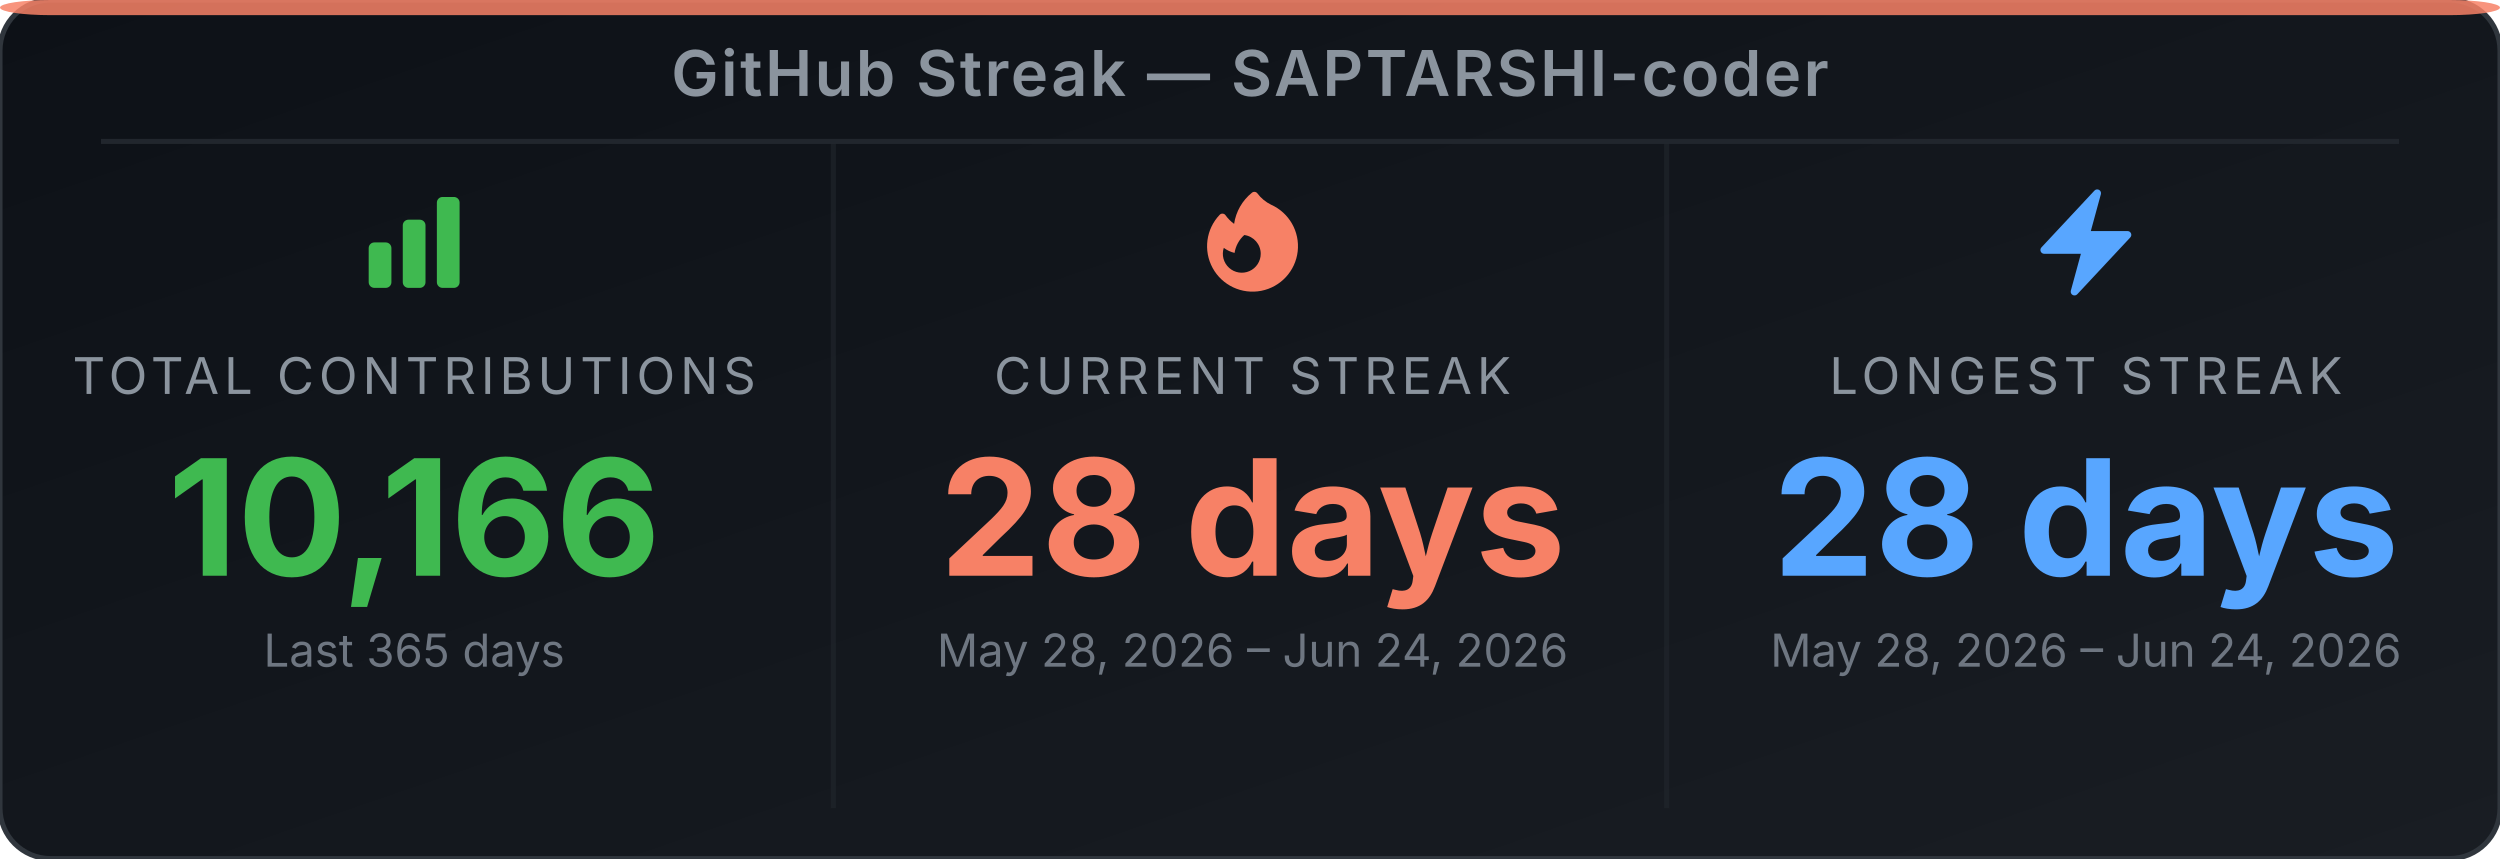
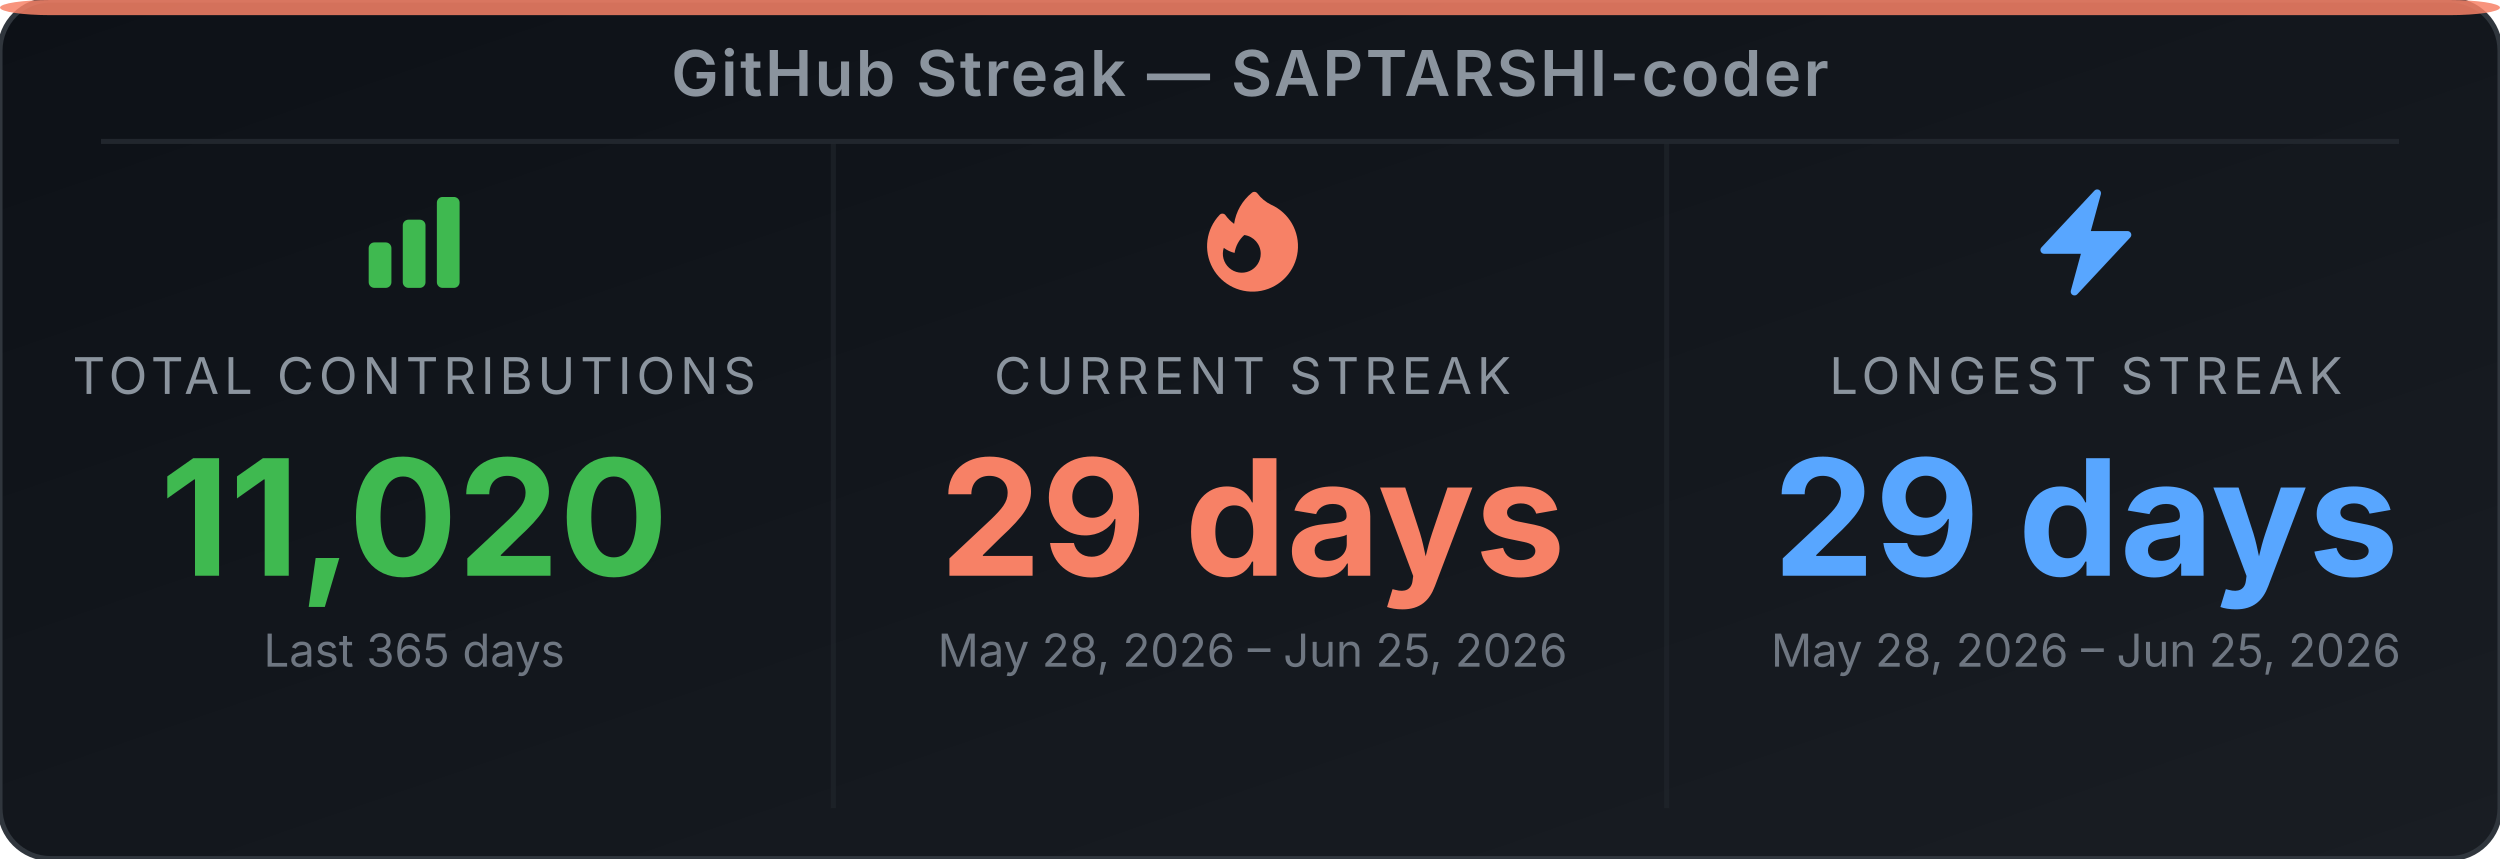
<svg xmlns="http://www.w3.org/2000/svg" width="495" height="170" viewBox="0 0 495 170" role="img" aria-label="GitHub Streak Stats for SAPTARSHI-coder">
  <defs>
-     <linearGradient id="bg-el7cpk" x1="0" y1="0" x2="1" y2="1">
+     <linearGradient id="bg-eag8ey" x1="0" y1="0" x2="1" y2="1">
      <stop offset="0%" stop-color="#0d1117" />
      <stop offset="100%" stop-color="#191d23" />
    </linearGradient>
  </defs>
-   <rect width="495" height="170" rx="10" ry="10" fill="url(#bg-el7cpk)" stroke="#30363d" stroke-width="1" />
+   <rect width="495" height="170" rx="10" ry="10" fill="url(#bg-eag8ey)" stroke="#30363d" stroke-width="1" />
  <rect x="0" y="0" width="495" height="3" rx="10" ry="2" fill="#f78166" opacity="0.85" />
  <text x="247.5" y="19" text-anchor="middle" font-family="'Inter', 'Helvetica Neue', Arial, sans-serif" font-size="12.5" font-weight="600" fill="#8b949e" letter-spacing="0.5">GitHub Streak — SAPTARSHI-coder</text>
  <line x1="20" y1="28" x2="475" y2="28" stroke="#21262d" stroke-width="1" />
  <line x1="165" y1="28" x2="165" y2="160" stroke="#21262d" stroke-width="1" opacity="0.6" />
  <line x1="330" y1="28" x2="330" y2="160" stroke="#21262d" stroke-width="1" opacity="0.6" />
  <svg x="70" y="36" width="24" height="24" viewBox="0 0 24 24">
    <path fill-rule="evenodd" clip-rule="evenodd" d="M3 13.125C3 12.504 3.504 12 4.125 12h2.25c.621 0 1.125.504 1.125 1.125v6.75C7.5 20.496 6.996 21 6.375 21h-2.25A1.125 1.125 0 0 1 3 19.875v-6.75zm6.75-4.5c0-.621.504-1.125 1.125-1.125h2.25c.621 0 1.125.504 1.125 1.125v11.25c0 .621-.504 1.125-1.125 1.125h-2.25a1.125 1.125 0 0 1-1.125-1.125V8.625zm6.75-4.5c0-.621.504-1.125 1.125-1.125h2.25C20.496 3 21 3.504 21 4.125v15.75c0 .621-.504 1.125-1.125 1.125h-2.25a1.125 1.125 0 0 1-1.125-1.125V4.125z" fill="#3fb950" />
  </svg>
  <text x="82" y="78" text-anchor="middle" font-family="'Inter', 'Helvetica Neue', Arial, sans-serif" font-size="10" fill="#8b949e" letter-spacing="1">TOTAL CONTRIBUTIONS</text>
-   <text x="82" y="114" text-anchor="middle" font-family="'Inter', 'Helvetica Neue', Arial, sans-serif" font-size="32" font-weight="700" fill="#3fb950">10,166</text>
+   <text x="82" y="114" text-anchor="middle" font-family="'Inter', 'Helvetica Neue', Arial, sans-serif" font-size="32" font-weight="700" fill="#3fb950">11,020</text>
  <text x="82" y="132" text-anchor="middle" font-family="'Inter', 'Helvetica Neue', Arial, sans-serif" font-size="9" fill="#6e7681">Last 365 days</text>
  <svg x="236" y="36" width="24" height="24" viewBox="0 0 24 24">
    <path fill-rule="evenodd" clip-rule="evenodd" d="M12.963 2.286a.75.75 0 0 0-1.071-.136 9.742 9.742 0 0 0-3.539 6.177A7.547 7.547 0 0 1 6.648 6.61a.75.75 0 0 0-1.152-.082A9 9 0 1 0 15.68 4.534a7.46 7.46 0 0 1-2.717-2.248zm.66 11.964a3.75 3.75 0 1 1-7.313-1.172c.628.465 1.35.81 2.133 1a5.99 5.99 0 0 1 1.925-3.545 3.75 3.75 0 0 1 3.255 3.717z" fill="#f78166" />
  </svg>
  <text x="248" y="78" text-anchor="middle" font-family="'Inter', 'Helvetica Neue', Arial, sans-serif" font-size="10" fill="#8b949e" letter-spacing="1">CURRENT STREAK</text>
-   <text x="248" y="114" text-anchor="middle" font-family="'Inter', 'Helvetica Neue', Arial, sans-serif" font-size="32" font-weight="700" fill="#f78166">28 days</text>
-   <text x="248" y="132" text-anchor="middle" font-family="'Inter', 'Helvetica Neue', Arial, sans-serif" font-size="9" fill="#6e7681">May 28, 2026 – Jun 24, 2026</text>
+   <text x="248" y="114" text-anchor="middle" font-family="'Inter', 'Helvetica Neue', Arial, sans-serif" font-size="32" font-weight="700" fill="#f78166">29 days</text>
+   <text x="248" y="132" text-anchor="middle" font-family="'Inter', 'Helvetica Neue', Arial, sans-serif" font-size="9" fill="#6e7681">May 28, 2026 – Jun 25, 2026</text>
  <svg x="401" y="36" width="24" height="24" viewBox="0 0 24 24">
    <path fill-rule="evenodd" clip-rule="evenodd" d="M14.615 1.595a.75.75 0 0 1 .359.852L12.982 9.75h7.268a.75.75 0 0 1 .548 1.262l-10.5 11.25a.75.75 0 0 1-1.272-.71l1.992-7.302H3.75a.75.75 0 0 1-.548-1.262l10.5-11.25a.75.75 0 0 1 .913-.143z" fill="#58a6ff" />
  </svg>
  <text x="413" y="78" text-anchor="middle" font-family="'Inter', 'Helvetica Neue', Arial, sans-serif" font-size="10" fill="#8b949e" letter-spacing="1">LONGEST STREAK</text>
-   <text x="413" y="114" text-anchor="middle" font-family="'Inter', 'Helvetica Neue', Arial, sans-serif" font-size="32" font-weight="700" fill="#58a6ff">28 days</text>
-   <text x="413" y="132" text-anchor="middle" font-family="'Inter', 'Helvetica Neue', Arial, sans-serif" font-size="9" fill="#6e7681">May 28, 2026 – Jun 24, 2026</text>
+   <text x="413" y="114" text-anchor="middle" font-family="'Inter', 'Helvetica Neue', Arial, sans-serif" font-size="32" font-weight="700" fill="#58a6ff">29 days</text>
+   <text x="413" y="132" text-anchor="middle" font-family="'Inter', 'Helvetica Neue', Arial, sans-serif" font-size="9" fill="#6e7681">May 28, 2026 – Jun 25, 2026</text>
</svg>
